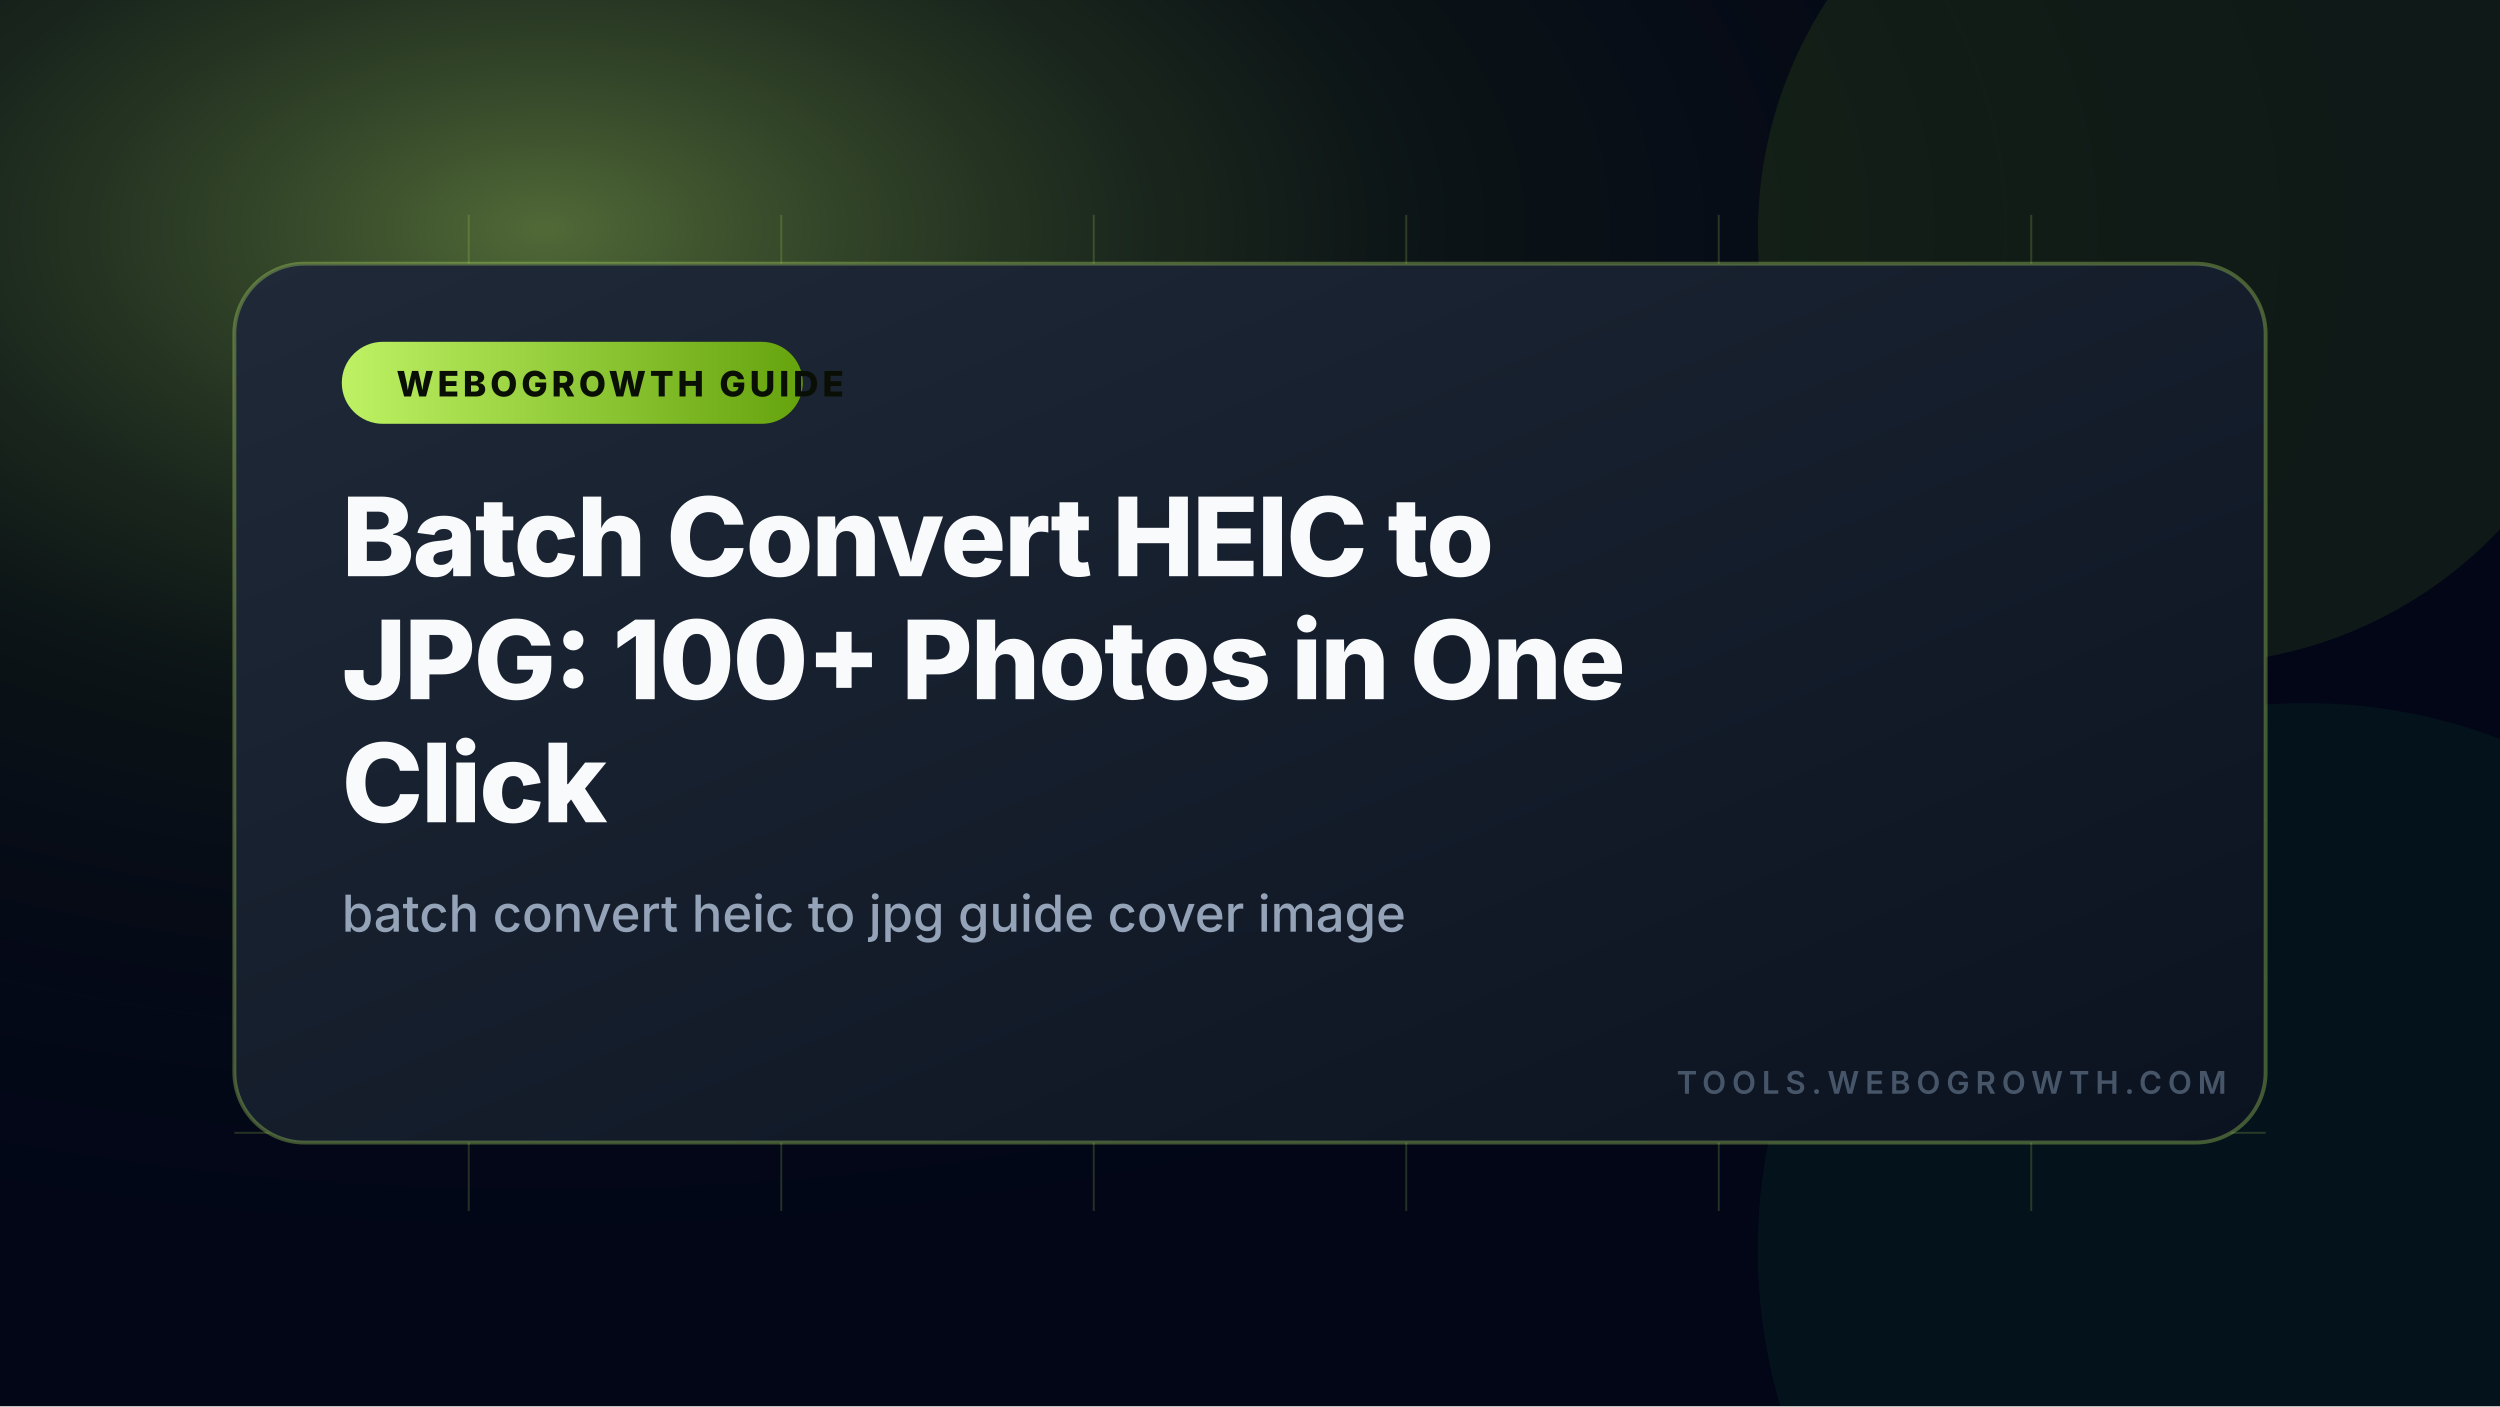
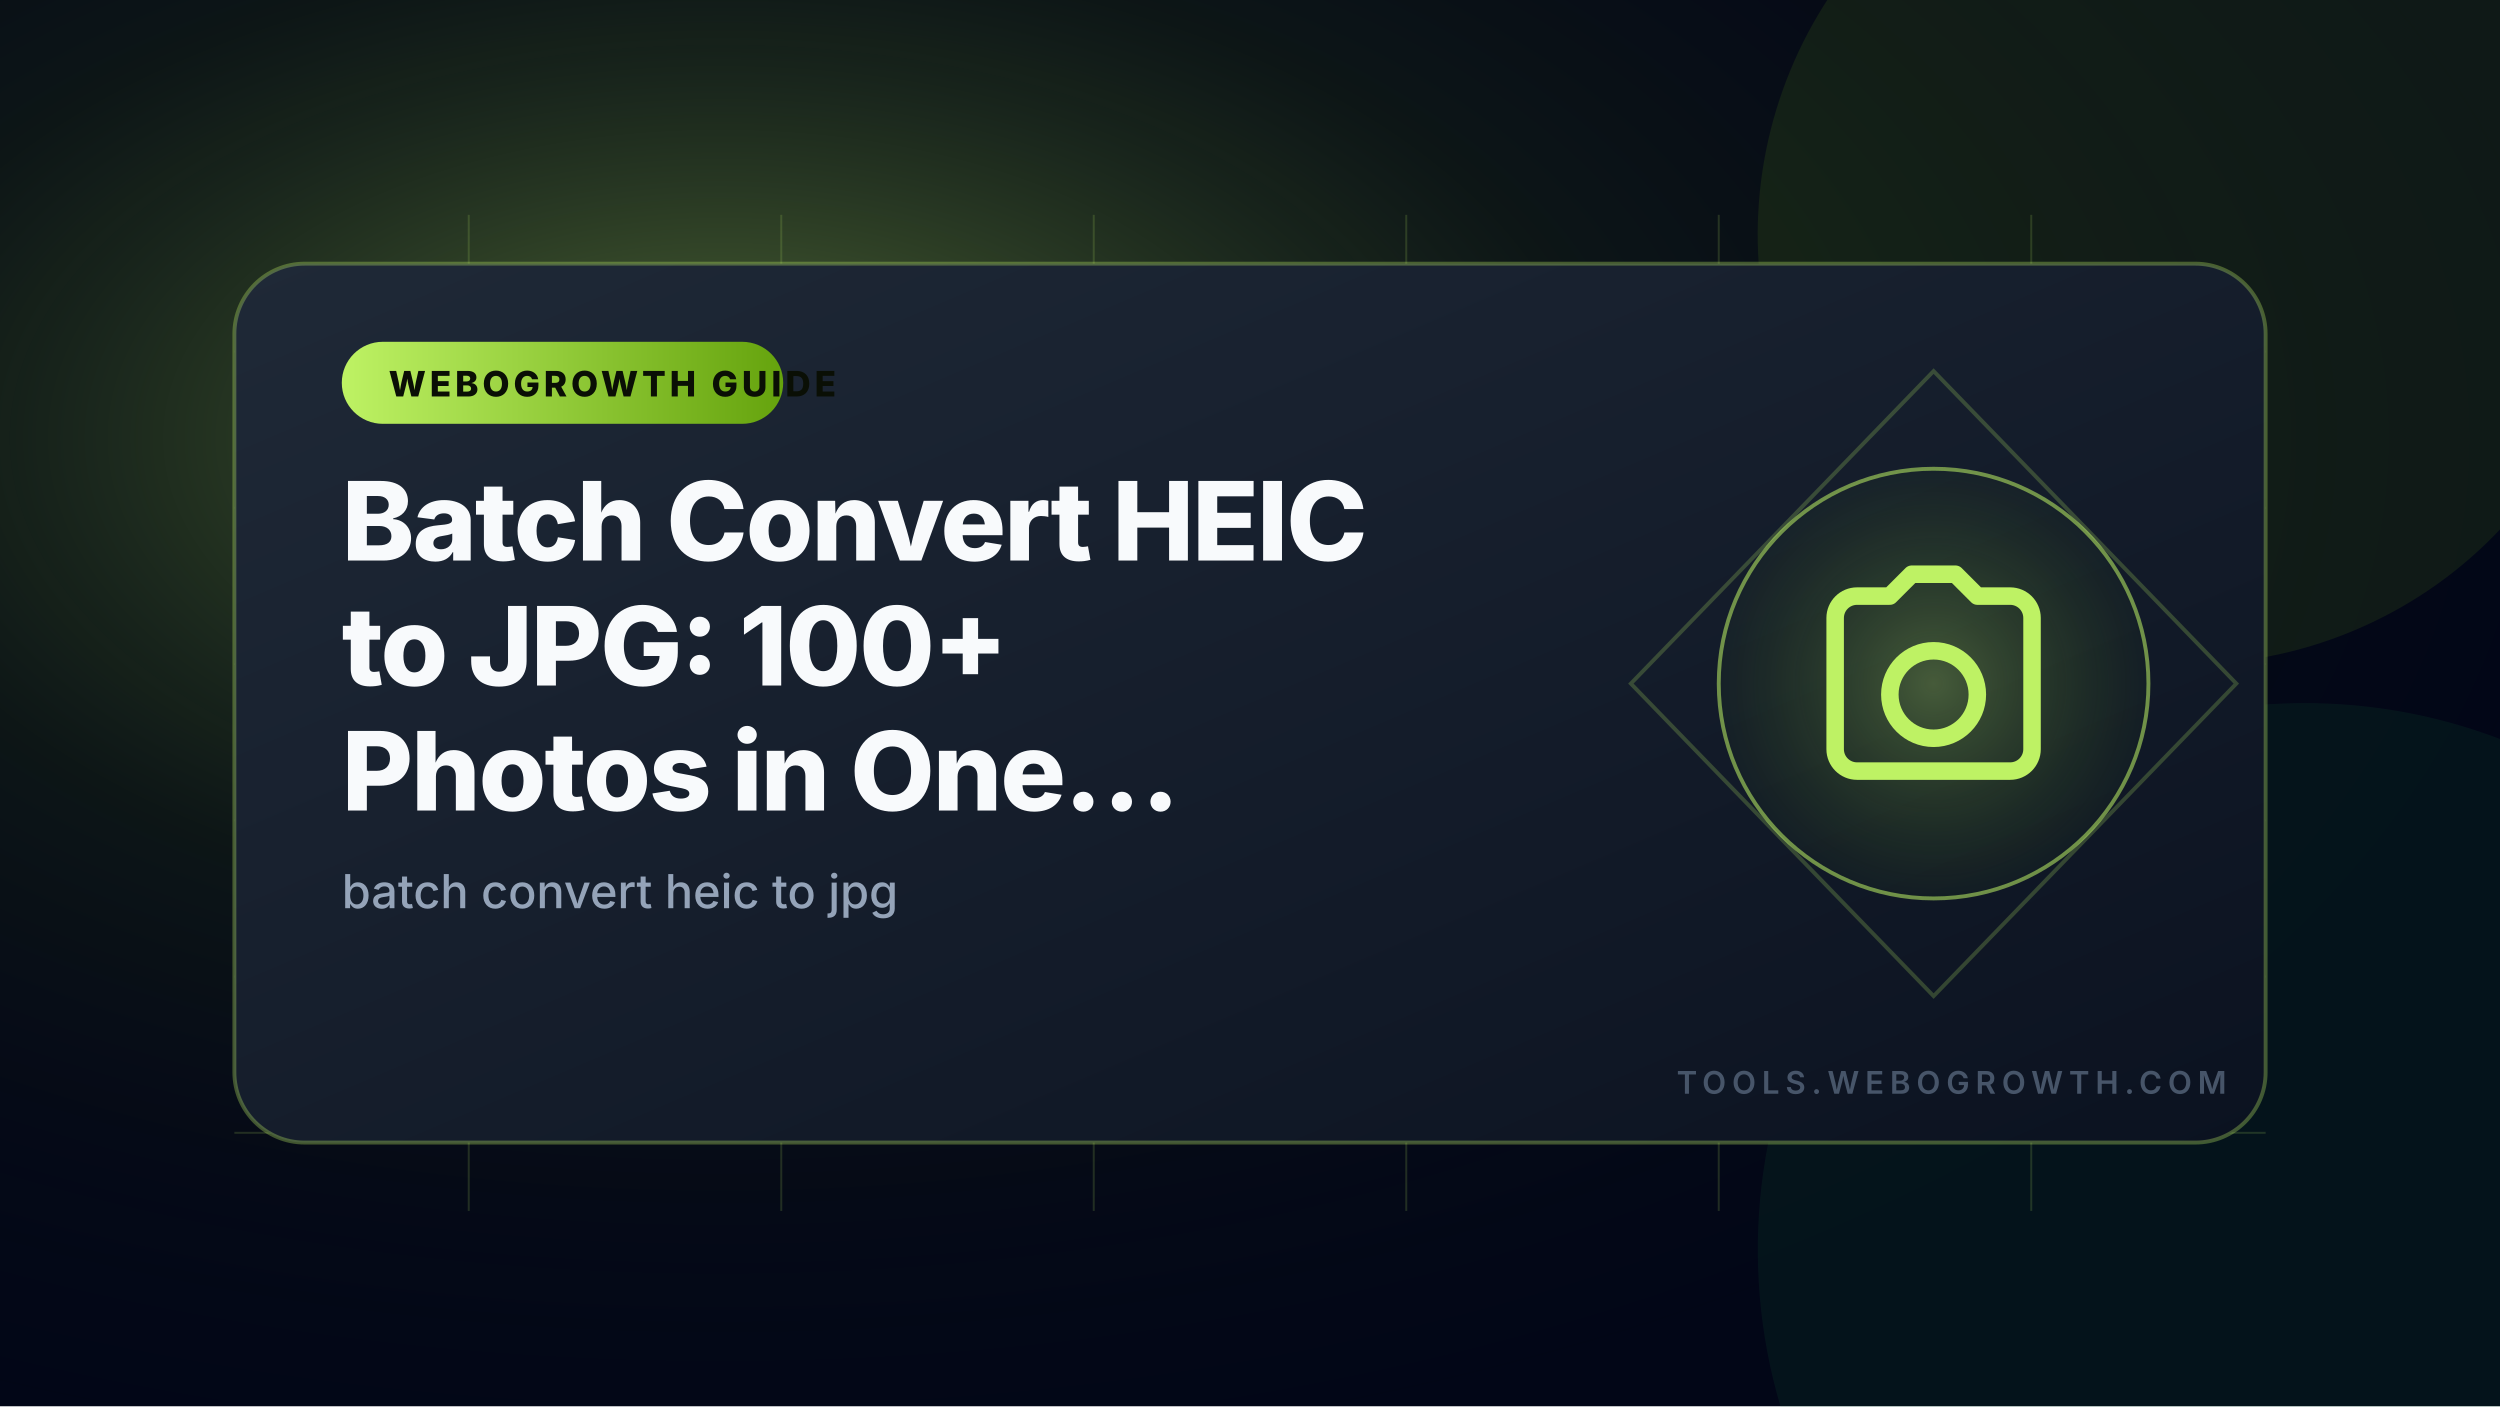
<svg xmlns="http://www.w3.org/2000/svg" width="1280" height="720" viewBox="0 0 1280 720" role="img" aria-label="Batch Convert HEIC to JPG: 100+ Photos in One Click">
  <defs>
-     <radialGradient id="glow" cx="22%" cy="16%" r="78%">
-       <stop offset="0" stop-color="#bef264" stop-opacity="0.42" />
-       <stop offset="0.45" stop-color="#365314" stop-opacity="0.18" />
+     <radialGradient id="glow" cx="29%" cy="31%" r="78%">
+       <stop offset="0" stop-color="#bef264" stop-opacity="0.45" />
+       <stop offset="0.45" stop-color="#365314" stop-opacity="0.20" />
      <stop offset="1" stop-color="#020617" stop-opacity="0" />
    </radialGradient>
    <linearGradient id="card" x1="0" x2="1" y1="0" y2="1">
      <stop offset="0" stop-color="#1f2937" />
      <stop offset="1" stop-color="#0b1220" />
    </linearGradient>
    <linearGradient id="accent" x1="0" x2="1" y1="0" y2="0">
      <stop offset="0" stop-color="#bef264" />
      <stop offset="1" stop-color="#65a30d" />
    </linearGradient>
+     <radialGradient id="iconBg" cx="50%" cy="50%" r="50%">
+       <stop offset="0" stop-color="#bef264" stop-opacity="0.30" />
+       <stop offset="1" stop-color="#65a30d" stop-opacity="0.04" />
+     </radialGradient>
  </defs>
  <rect width="1280" height="720" fill="#020617" />
  <rect width="1280" height="720" fill="url(#glow)" />
-   <circle cx="1120" cy="120" r="220" fill="#84cc16" opacity="0.10" />
-   <circle cx="1180" cy="640" r="280" fill="#22c55e" opacity="0.07" />
-   <g opacity="0.18" stroke="#bef264" stroke-width="1">
+   <g transform="rotate(336 1120 120)">
+     <circle cx="1120" cy="120" r="220" fill="#84cc16" opacity="0.10" />
+   </g>
+   <g transform="rotate(358 1180 640)">
+     <circle cx="1180" cy="640" r="280" fill="#22c55e" opacity="0.07" />
+   </g>
+   <g opacity="0.16" stroke="#bef264" stroke-width="1">
    <path d="M120 180H1160M120 260H1160M120 340H1160M120 420H1160M120 500H1160M120 580H1160" />
    <path d="M240 110V620M400 110V620M560 110V620M720 110V620M880 110V620M1040 110V620" />
  </g>
  <rect x="120" y="135" width="1040" height="450" rx="36" fill="url(#card)" stroke="#bef264" stroke-opacity="0.32" stroke-width="2" />
-   <rect x="175" y="175" width="236" height="42" rx="21" fill="url(#accent)" />
-   <text x="203" y="203" fill="#0a0f05" font-family="Inter, Arial, Helvetica, sans-serif" font-size="18" font-weight="800" letter-spacing="2">WEBOGROWTH GUIDE</text>
-   <text fill="#f8fafc" font-family="Inter, Arial, Helvetica, sans-serif" font-size="56" font-weight="800" y="295" style="letter-spacing:-1px">
-     <tspan x="175">Batch Convert HEIC to</tspan>
-     <tspan x="175" dy="63">JPG: 100+ Photos in One</tspan>
-     <tspan x="175" dy="63">Click</tspan>
+   <polygon points="990,190 1145,350 990,510 835,350" fill="none" stroke="#bef264" stroke-opacity="0.22" stroke-width="2" />
+   <circle cx="990" cy="350" r="110" fill="url(#iconBg)" stroke="#bef264" stroke-opacity="0.55" stroke-width="2" />
+   <g transform="translate(922.8 282.8) scale(5.6)" fill="none" stroke="#bef264" stroke-width="1.6" stroke-linecap="round" stroke-linejoin="round">
+     <path d="M3 6a2 2 0 012-2h3l2-2h4l2 2h3a2 2 0 012 2v12a2 2 0 01-2 2H5a2 2 0 01-2-2V6zm9 11a4 4 0 100-8 4 4 0 000 8z" />
+   </g>
+   <rect x="175" y="175" width="226" height="42" rx="21" fill="url(#accent)" />
+   <text x="199" y="203" textLength="178" lengthAdjust="spacingAndGlyphs" fill="#0a0f05" font-family="Inter, Arial, Helvetica, sans-serif" font-size="18" font-weight="800" letter-spacing="2">WEBOGROWTH GUIDE</text>
+   <text fill="#f8fafc" font-family="Inter, Arial, Helvetica, sans-serif" font-size="56" font-weight="800" y="287" style="letter-spacing:-1px">
+     <tspan x="175">Batch Convert HEIC</tspan>
+     <tspan x="175" dy="64">to JPG: 100+</tspan>
+     <tspan x="175" dy="64">Photos in One…</tspan>
  </text>
-   <text x="175" y="477" fill="#94a3b8" font-family="Inter, Arial, Helvetica, sans-serif" font-size="26" font-weight="500">batch convert heic to jpg guide cover image</text>
-   <path d="M175 515H495" stroke="url(#accent)" stroke-width="8" stroke-linecap="round" />
+   <text x="175" y="465" fill="#94a3b8" font-family="Inter, Arial, Helvetica, sans-serif" font-size="24" font-weight="500">batch convert heic to jpg</text>
+   <path d="M175 497H455" stroke="url(#accent)" stroke-width="6" stroke-linecap="round" />
  <text x="1140" y="560" text-anchor="end" fill="#475569" font-family="Inter, Arial, Helvetica, sans-serif" font-size="16" font-weight="600" letter-spacing="3">TOOLS.WEBOGROWTH.COM</text>
</svg>
